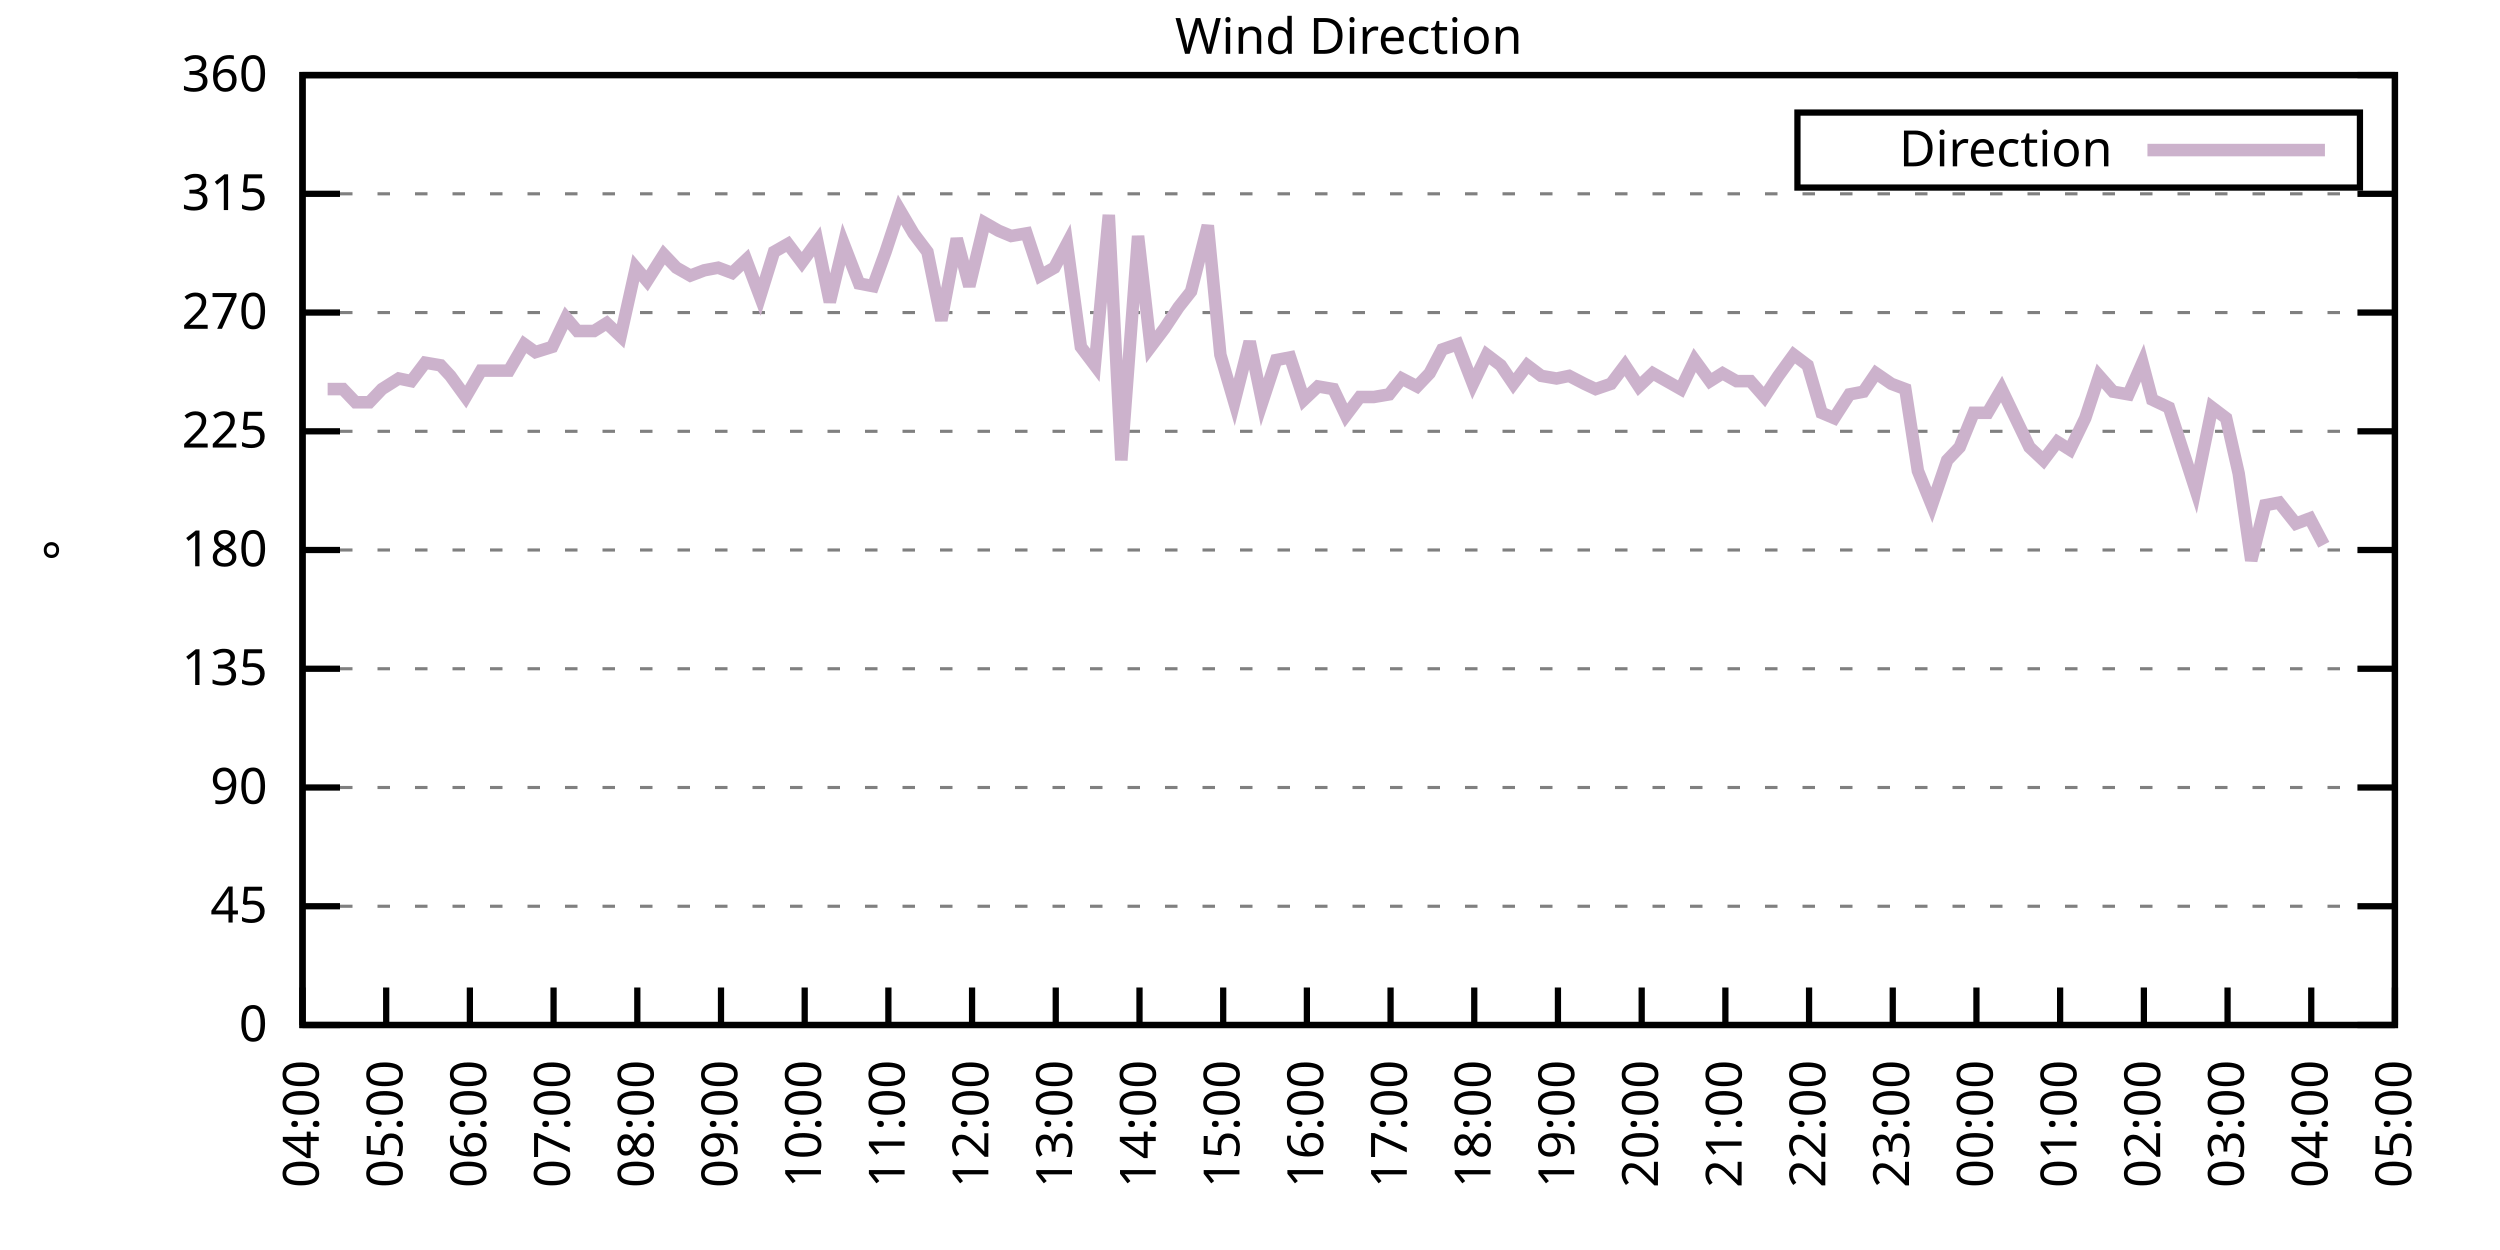
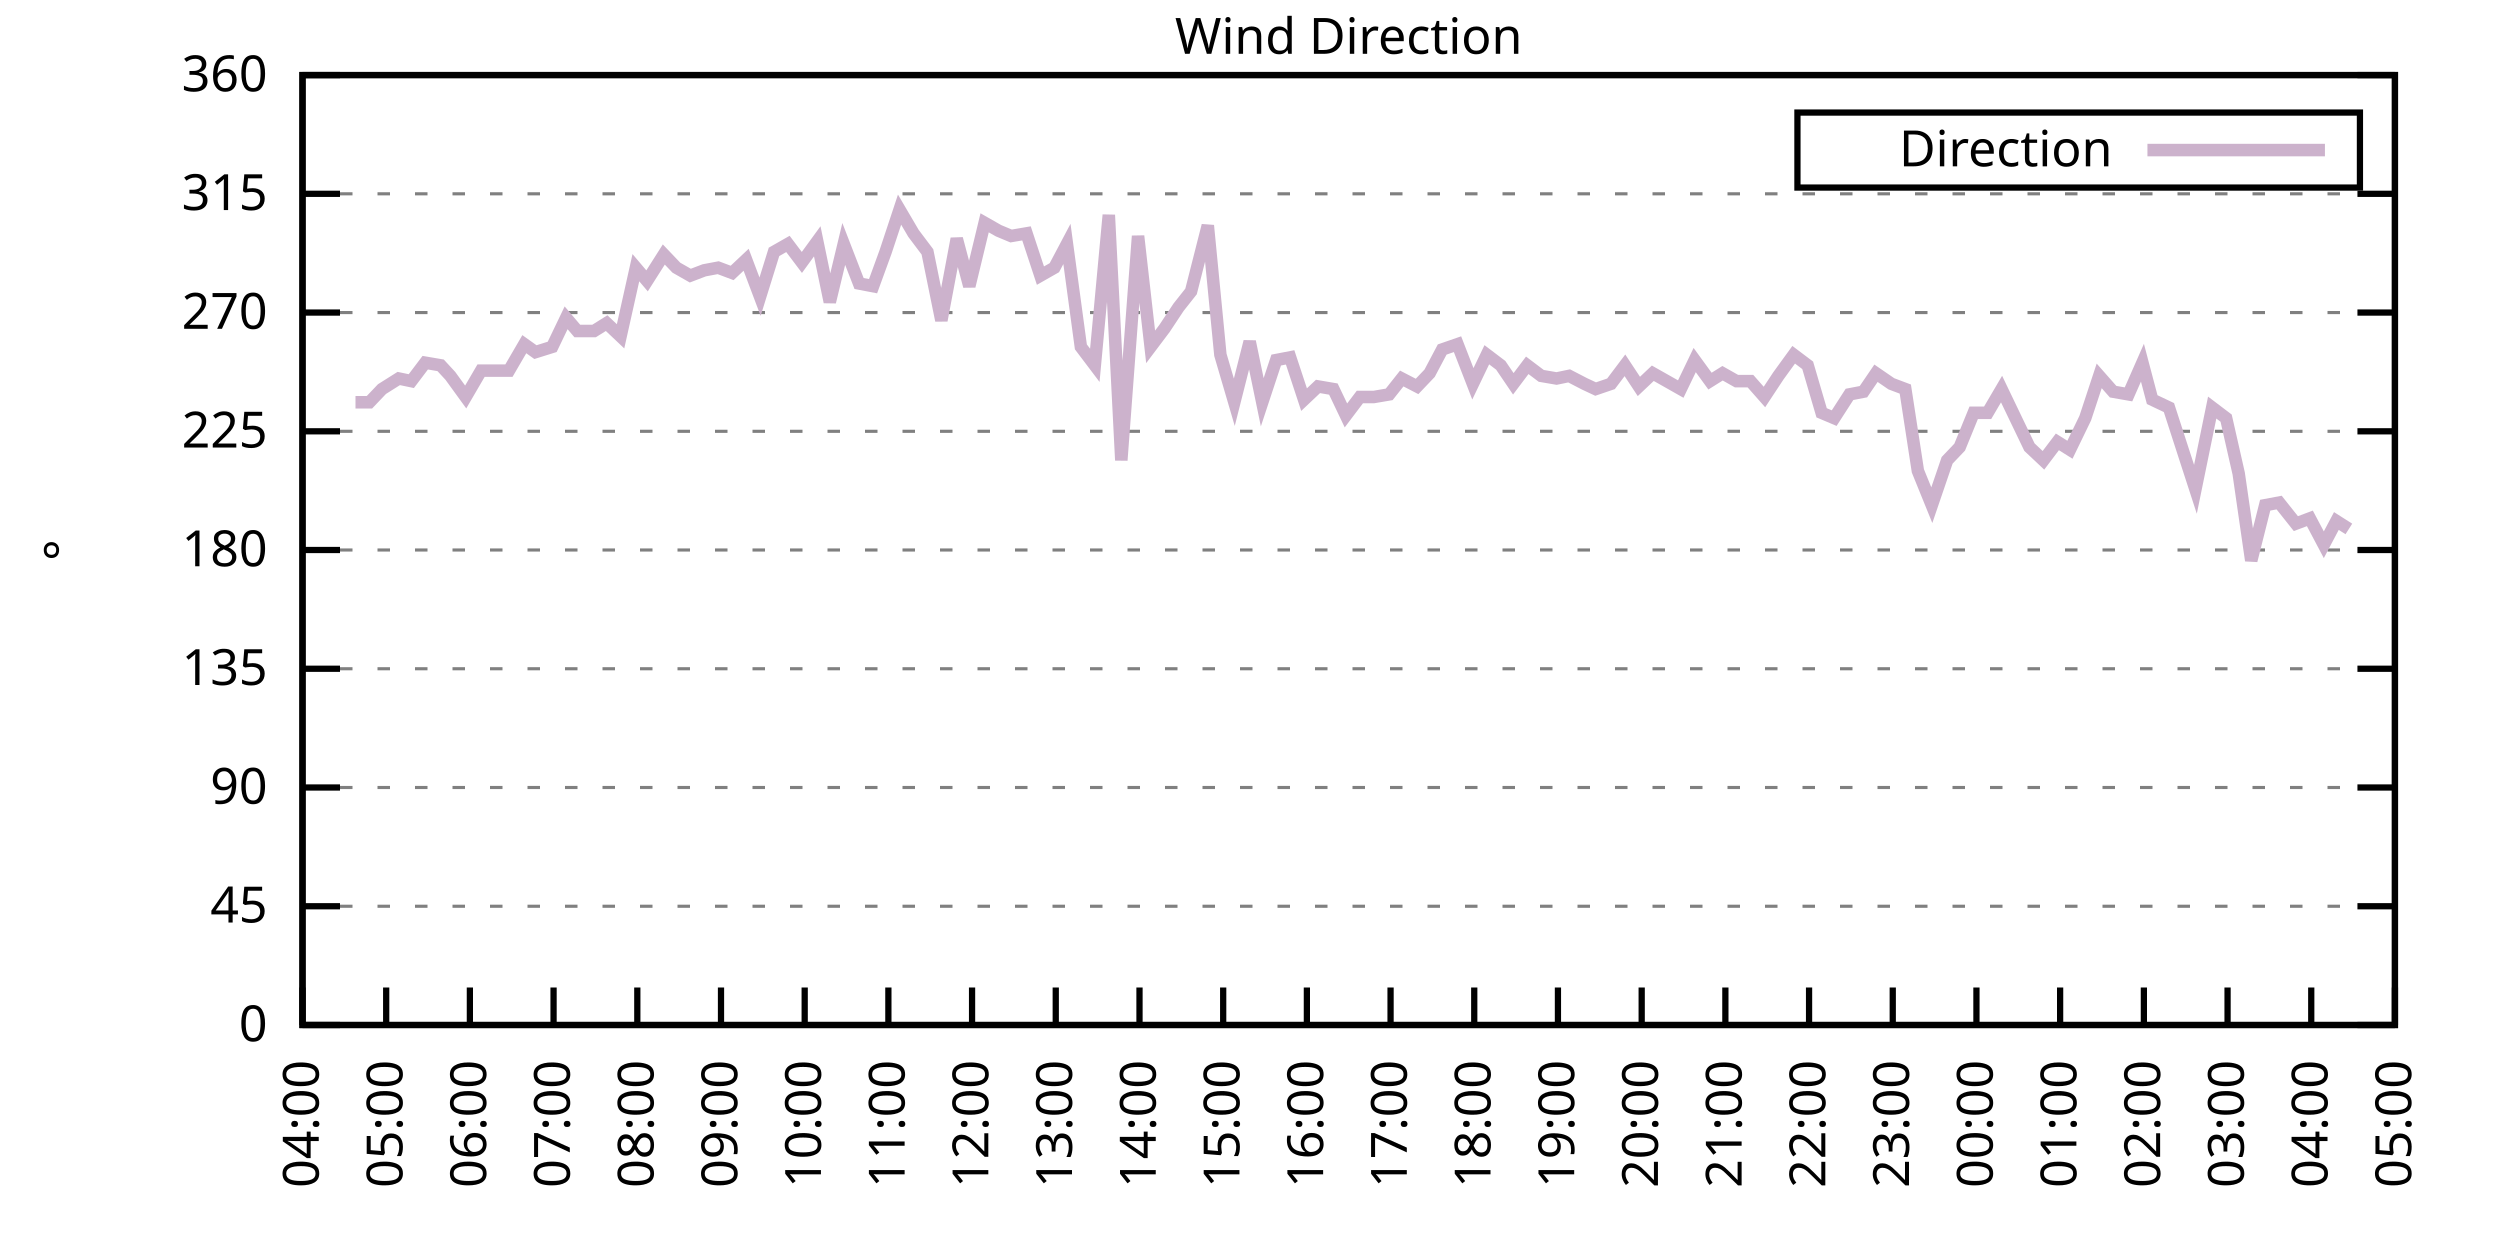
<svg xmlns="http://www.w3.org/2000/svg" xmlns:xlink="http://www.w3.org/1999/xlink" width="400" height="200" viewBox="0 0 400 200">
  <g id="gnuplot_canvas">
    <rect x="0" y="0" width="400" height="200" fill="none" />
    <defs>
      <circle id="gpDot" r="0.5" stroke-width="0.5" stroke="currentColor" />
      <path id="gpPt0" stroke-width="0.333" stroke="currentColor" d="M-1,0 h2 M0,-1 v2" />
      <path id="gpPt1" stroke-width="0.333" stroke="currentColor" d="M-1,-1 L1,1 M1,-1 L-1,1" />
      <path id="gpPt2" stroke-width="0.333" stroke="currentColor" d="M-1,0 L1,0 M0,-1 L0,1 M-1,-1 L1,1 M-1,1 L1,-1" />
      <rect id="gpPt3" stroke-width="0.333" stroke="currentColor" x="-1" y="-1" width="2" height="2" />
      <rect id="gpPt4" stroke-width="0.333" stroke="currentColor" fill="currentColor" x="-1" y="-1" width="2" height="2" />
      <circle id="gpPt5" stroke-width="0.333" stroke="currentColor" cx="0" cy="0" r="1" />
      <use xlink:href="#gpPt5" id="gpPt6" fill="currentColor" stroke="none" />
      <path id="gpPt7" stroke-width="0.333" stroke="currentColor" d="M0,-1.33 L-1.33,0.67 L1.33,0.67 z" />
      <use xlink:href="#gpPt7" id="gpPt8" fill="currentColor" stroke="none" />
      <use xlink:href="#gpPt7" id="gpPt9" stroke="currentColor" transform="rotate(180)" />
      <use xlink:href="#gpPt9" id="gpPt10" fill="currentColor" stroke="none" />
      <use xlink:href="#gpPt3" id="gpPt11" stroke="currentColor" transform="rotate(45)" />
      <use xlink:href="#gpPt11" id="gpPt12" fill="currentColor" stroke="none" />
      <path id="gpPt13" stroke-width="0.333" stroke="currentColor" d="M0,1.330 L1.265,0.411 L0.782,-1.067 L-0.782,-1.076 L-1.265,0.411 z" />
      <use xlink:href="#gpPt13" id="gpPt14" fill="currentColor" stroke="none" />
      <filter id="textbox" filterUnits="objectBoundingBox" x="0" y="0" height="1" width="1">
        <feFlood flood-color="white" flood-opacity="1" result="bgnd" />
        <feComposite in="SourceGraphic" in2="bgnd" operator="atop" />
      </filter>
      <filter id="greybox" filterUnits="objectBoundingBox" x="0" y="0" height="1" width="1">
        <feFlood flood-color="lightgrey" flood-opacity="1" result="grey" />
        <feComposite in="SourceGraphic" in2="grey" operator="atop" />
      </filter>
    </defs>
    <g fill="none" color="white" stroke="currentColor" stroke-width="1.00" stroke-linecap="butt" stroke-linejoin="miter">
</g>
    <g fill="none" color="black" stroke="currentColor" stroke-width="1.00" stroke-linecap="butt" stroke-linejoin="miter">
      <g stroke="none" shape-rendering="crispEdges">
        <polygon fill="rgb(255, 255, 255)" points="48.40,164.00 383.18,164.00 383.18,12.02 48.40,12.02 " />
      </g>
    </g>
    <g fill="none" color="black" stroke="currentColor" stroke-width="1.00" stroke-linecap="butt" stroke-linejoin="miter">
</g>
    <g fill="none" color="black" stroke="black" stroke-width="0.50" stroke-linecap="butt" stroke-linejoin="miter">
</g>
    <g fill="none" color="gray" stroke="currentColor" stroke-width="0.50" stroke-linecap="butt" stroke-linejoin="miter">
      <path stroke="gray" stroke-dasharray="2,4" class="gridline" d="M48.40,164.00 L383.19,164.00  " />
    </g>
    <g fill="none" color="gray" stroke="gray" stroke-width="1.00" stroke-linecap="butt" stroke-linejoin="miter">
</g>
    <g fill="none" color="black" stroke="currentColor" stroke-width="1.00" stroke-linecap="butt" stroke-linejoin="miter">
      <path stroke="black" d="M48.40,164.00 L54.40,164.00 M383.19,164.00 L377.19,164.00  " />
      <g transform="translate(42.80,166.60)" stroke="none" fill="black" font-family="Sans" font-size="8.00" text-anchor="end">
        <text>
          <tspan font-family="Sans"> 0</tspan>
        </text>
      </g>
    </g>
    <g fill="none" color="black" stroke="currentColor" stroke-width="1.00" stroke-linecap="butt" stroke-linejoin="miter">
</g>
    <g fill="none" color="black" stroke="black" stroke-width="0.50" stroke-linecap="butt" stroke-linejoin="miter">
</g>
    <g fill="none" color="gray" stroke="currentColor" stroke-width="0.50" stroke-linecap="butt" stroke-linejoin="miter">
      <path stroke="gray" stroke-dasharray="2,4" class="gridline" d="M48.40,145.00 L383.19,145.00  " />
    </g>
    <g fill="none" color="gray" stroke="gray" stroke-width="1.00" stroke-linecap="butt" stroke-linejoin="miter">
</g>
    <g fill="none" color="black" stroke="currentColor" stroke-width="1.00" stroke-linecap="butt" stroke-linejoin="miter">
      <path stroke="black" d="M48.40,145.00 L54.40,145.00 M383.19,145.00 L377.19,145.00  " />
      <g transform="translate(42.80,147.60)" stroke="none" fill="black" font-family="Sans" font-size="8.00" text-anchor="end">
        <text>
          <tspan font-family="Sans"> 45</tspan>
        </text>
      </g>
    </g>
    <g fill="none" color="black" stroke="currentColor" stroke-width="1.00" stroke-linecap="butt" stroke-linejoin="miter">
</g>
    <g fill="none" color="black" stroke="black" stroke-width="0.50" stroke-linecap="butt" stroke-linejoin="miter">
</g>
    <g fill="none" color="gray" stroke="currentColor" stroke-width="0.50" stroke-linecap="butt" stroke-linejoin="miter">
      <path stroke="gray" stroke-dasharray="2,4" class="gridline" d="M48.40,126.00 L383.19,126.00  " />
    </g>
    <g fill="none" color="gray" stroke="gray" stroke-width="1.00" stroke-linecap="butt" stroke-linejoin="miter">
</g>
    <g fill="none" color="black" stroke="currentColor" stroke-width="1.00" stroke-linecap="butt" stroke-linejoin="miter">
      <path stroke="black" d="M48.40,126.00 L54.40,126.00 M383.19,126.00 L377.19,126.00  " />
      <g transform="translate(42.80,128.60)" stroke="none" fill="black" font-family="Sans" font-size="8.00" text-anchor="end">
        <text>
          <tspan font-family="Sans"> 90</tspan>
        </text>
      </g>
    </g>
    <g fill="none" color="black" stroke="currentColor" stroke-width="1.00" stroke-linecap="butt" stroke-linejoin="miter">
</g>
    <g fill="none" color="black" stroke="black" stroke-width="0.50" stroke-linecap="butt" stroke-linejoin="miter">
</g>
    <g fill="none" color="gray" stroke="currentColor" stroke-width="0.50" stroke-linecap="butt" stroke-linejoin="miter">
      <path stroke="gray" stroke-dasharray="2,4" class="gridline" d="M48.40,107.00 L383.19,107.00  " />
    </g>
    <g fill="none" color="gray" stroke="gray" stroke-width="1.00" stroke-linecap="butt" stroke-linejoin="miter">
</g>
    <g fill="none" color="black" stroke="currentColor" stroke-width="1.00" stroke-linecap="butt" stroke-linejoin="miter">
      <path stroke="black" d="M48.40,107.00 L54.40,107.00 M383.19,107.00 L377.19,107.00  " />
      <g transform="translate(42.80,109.60)" stroke="none" fill="black" font-family="Sans" font-size="8.00" text-anchor="end">
        <text>
          <tspan font-family="Sans"> 135</tspan>
        </text>
      </g>
    </g>
    <g fill="none" color="black" stroke="currentColor" stroke-width="1.00" stroke-linecap="butt" stroke-linejoin="miter">
</g>
    <g fill="none" color="black" stroke="black" stroke-width="0.50" stroke-linecap="butt" stroke-linejoin="miter">
</g>
    <g fill="none" color="gray" stroke="currentColor" stroke-width="0.50" stroke-linecap="butt" stroke-linejoin="miter">
      <path stroke="gray" stroke-dasharray="2,4" class="gridline" d="M48.40,88.00 L383.19,88.00  " />
    </g>
    <g fill="none" color="gray" stroke="gray" stroke-width="1.00" stroke-linecap="butt" stroke-linejoin="miter">
</g>
    <g fill="none" color="black" stroke="currentColor" stroke-width="1.00" stroke-linecap="butt" stroke-linejoin="miter">
      <path stroke="black" d="M48.40,88.00 L54.40,88.00 M383.19,88.00 L377.19,88.00  " />
      <g transform="translate(42.80,90.60)" stroke="none" fill="black" font-family="Sans" font-size="8.00" text-anchor="end">
        <text>
          <tspan font-family="Sans"> 180</tspan>
        </text>
      </g>
    </g>
    <g fill="none" color="black" stroke="currentColor" stroke-width="1.00" stroke-linecap="butt" stroke-linejoin="miter">
</g>
    <g fill="none" color="black" stroke="black" stroke-width="0.50" stroke-linecap="butt" stroke-linejoin="miter">
</g>
    <g fill="none" color="gray" stroke="currentColor" stroke-width="0.50" stroke-linecap="butt" stroke-linejoin="miter">
      <path stroke="gray" stroke-dasharray="2,4" class="gridline" d="M48.40,69.01 L383.19,69.01  " />
    </g>
    <g fill="none" color="gray" stroke="gray" stroke-width="1.00" stroke-linecap="butt" stroke-linejoin="miter">
</g>
    <g fill="none" color="black" stroke="currentColor" stroke-width="1.00" stroke-linecap="butt" stroke-linejoin="miter">
      <path stroke="black" d="M48.40,69.01 L54.40,69.01 M383.19,69.01 L377.19,69.01  " />
      <g transform="translate(42.80,71.61)" stroke="none" fill="black" font-family="Sans" font-size="8.00" text-anchor="end">
        <text>
          <tspan font-family="Sans"> 225</tspan>
        </text>
      </g>
    </g>
    <g fill="none" color="black" stroke="currentColor" stroke-width="1.00" stroke-linecap="butt" stroke-linejoin="miter">
</g>
    <g fill="none" color="black" stroke="black" stroke-width="0.50" stroke-linecap="butt" stroke-linejoin="miter">
</g>
    <g fill="none" color="gray" stroke="currentColor" stroke-width="0.50" stroke-linecap="butt" stroke-linejoin="miter">
      <path stroke="gray" stroke-dasharray="2,4" class="gridline" d="M48.40,50.01 L383.19,50.01  " />
    </g>
    <g fill="none" color="gray" stroke="gray" stroke-width="1.00" stroke-linecap="butt" stroke-linejoin="miter">
</g>
    <g fill="none" color="black" stroke="currentColor" stroke-width="1.00" stroke-linecap="butt" stroke-linejoin="miter">
      <path stroke="black" d="M48.40,50.01 L54.40,50.01 M383.19,50.01 L377.19,50.01  " />
      <g transform="translate(42.80,52.61)" stroke="none" fill="black" font-family="Sans" font-size="8.00" text-anchor="end">
        <text>
          <tspan font-family="Sans"> 270</tspan>
        </text>
      </g>
    </g>
    <g fill="none" color="black" stroke="currentColor" stroke-width="1.00" stroke-linecap="butt" stroke-linejoin="miter">
</g>
    <g fill="none" color="black" stroke="black" stroke-width="0.50" stroke-linecap="butt" stroke-linejoin="miter">
</g>
    <g fill="none" color="gray" stroke="currentColor" stroke-width="0.50" stroke-linecap="butt" stroke-linejoin="miter">
      <path stroke="gray" stroke-dasharray="2,4" class="gridline" d="M48.40,31.01 L383.19,31.01  " />
    </g>
    <g fill="none" color="gray" stroke="gray" stroke-width="1.00" stroke-linecap="butt" stroke-linejoin="miter">
</g>
    <g fill="none" color="black" stroke="currentColor" stroke-width="1.00" stroke-linecap="butt" stroke-linejoin="miter">
      <path stroke="black" d="M48.40,31.01 L54.40,31.01 M383.19,31.01 L377.19,31.01  " />
      <g transform="translate(42.80,33.61)" stroke="none" fill="black" font-family="Sans" font-size="8.00" text-anchor="end">
        <text>
          <tspan font-family="Sans"> 315</tspan>
        </text>
      </g>
    </g>
    <g fill="none" color="black" stroke="currentColor" stroke-width="1.00" stroke-linecap="butt" stroke-linejoin="miter">
</g>
    <g fill="none" color="black" stroke="black" stroke-width="0.50" stroke-linecap="butt" stroke-linejoin="miter">
</g>
    <g fill="none" color="gray" stroke="currentColor" stroke-width="0.50" stroke-linecap="butt" stroke-linejoin="miter">
      <path stroke="gray" stroke-dasharray="2,4" class="gridline" d="M48.40,12.01 L383.19,12.01  " />
    </g>
    <g fill="none" color="gray" stroke="gray" stroke-width="1.00" stroke-linecap="butt" stroke-linejoin="miter">
</g>
    <g fill="none" color="black" stroke="currentColor" stroke-width="1.00" stroke-linecap="butt" stroke-linejoin="miter">
      <path stroke="black" d="M48.40,12.01 L54.40,12.01 M383.19,12.01 L377.19,12.01  " />
      <g transform="translate(42.80,14.61)" stroke="none" fill="black" font-family="Sans" font-size="8.00" text-anchor="end">
        <text>
          <tspan font-family="Sans"> 360</tspan>
        </text>
      </g>
    </g>
    <g fill="none" color="black" stroke="currentColor" stroke-width="1.00" stroke-linecap="butt" stroke-linejoin="miter">
      <path stroke="black" d="M48.40,164.00 L48.40,158.00  " />
      <g transform="translate(51.00,169.60) rotate(270.00)" stroke="none" fill="black" font-family="Sans" font-size="8.00" text-anchor="end">
        <text>
          <tspan font-family="Sans">04:00</tspan>
        </text>
      </g>
    </g>
    <g fill="none" color="black" stroke="currentColor" stroke-width="1.00" stroke-linecap="butt" stroke-linejoin="miter">
      <path stroke="black" d="M61.79,164.00 L61.79,158.00  " />
      <g transform="translate(64.39,169.60) rotate(270.00)" stroke="none" fill="black" font-family="Sans" font-size="8.00" text-anchor="end">
        <text>
          <tspan font-family="Sans">05:00</tspan>
        </text>
      </g>
    </g>
    <g fill="none" color="black" stroke="currentColor" stroke-width="1.00" stroke-linecap="butt" stroke-linejoin="miter">
      <path stroke="black" d="M75.18,164.00 L75.18,158.00  " />
      <g transform="translate(77.78,169.60) rotate(270.00)" stroke="none" fill="black" font-family="Sans" font-size="8.00" text-anchor="end">
        <text>
          <tspan font-family="Sans">06:00</tspan>
        </text>
      </g>
    </g>
    <g fill="none" color="black" stroke="currentColor" stroke-width="1.00" stroke-linecap="butt" stroke-linejoin="miter">
      <path stroke="black" d="M88.57,164.00 L88.57,158.00  " />
      <g transform="translate(91.17,169.60) rotate(270.00)" stroke="none" fill="black" font-family="Sans" font-size="8.00" text-anchor="end">
        <text>
          <tspan font-family="Sans">07:00</tspan>
        </text>
      </g>
    </g>
    <g fill="none" color="black" stroke="currentColor" stroke-width="1.00" stroke-linecap="butt" stroke-linejoin="miter">
      <path stroke="black" d="M101.97,164.00 L101.97,158.00  " />
      <g transform="translate(104.57,169.60) rotate(270.00)" stroke="none" fill="black" font-family="Sans" font-size="8.00" text-anchor="end">
        <text>
          <tspan font-family="Sans">08:00</tspan>
        </text>
      </g>
    </g>
    <g fill="none" color="black" stroke="currentColor" stroke-width="1.00" stroke-linecap="butt" stroke-linejoin="miter">
      <path stroke="black" d="M115.36,164.00 L115.36,158.00  " />
      <g transform="translate(117.96,169.60) rotate(270.00)" stroke="none" fill="black" font-family="Sans" font-size="8.00" text-anchor="end">
        <text>
          <tspan font-family="Sans">09:00</tspan>
        </text>
      </g>
    </g>
    <g fill="none" color="black" stroke="currentColor" stroke-width="1.00" stroke-linecap="butt" stroke-linejoin="miter">
      <path stroke="black" d="M128.75,164.00 L128.75,158.00  " />
      <g transform="translate(131.35,169.60) rotate(270.00)" stroke="none" fill="black" font-family="Sans" font-size="8.00" text-anchor="end">
        <text>
          <tspan font-family="Sans">10:00</tspan>
        </text>
      </g>
    </g>
    <g fill="none" color="black" stroke="currentColor" stroke-width="1.00" stroke-linecap="butt" stroke-linejoin="miter">
      <path stroke="black" d="M142.14,164.00 L142.14,158.00  " />
      <g transform="translate(144.74,169.60) rotate(270.00)" stroke="none" fill="black" font-family="Sans" font-size="8.00" text-anchor="end">
        <text>
          <tspan font-family="Sans">11:00</tspan>
        </text>
      </g>
    </g>
    <g fill="none" color="black" stroke="currentColor" stroke-width="1.00" stroke-linecap="butt" stroke-linejoin="miter">
      <path stroke="black" d="M155.53,164.00 L155.53,158.00  " />
      <g transform="translate(158.13,169.60) rotate(270.00)" stroke="none" fill="black" font-family="Sans" font-size="8.00" text-anchor="end">
        <text>
          <tspan font-family="Sans">12:00</tspan>
        </text>
      </g>
    </g>
    <g fill="none" color="black" stroke="currentColor" stroke-width="1.00" stroke-linecap="butt" stroke-linejoin="miter">
      <path stroke="black" d="M168.92,164.00 L168.92,158.00  " />
      <g transform="translate(171.52,169.60) rotate(270.00)" stroke="none" fill="black" font-family="Sans" font-size="8.00" text-anchor="end">
        <text>
          <tspan font-family="Sans">13:00</tspan>
        </text>
      </g>
    </g>
    <g fill="none" color="black" stroke="currentColor" stroke-width="1.00" stroke-linecap="butt" stroke-linejoin="miter">
      <path stroke="black" d="M182.32,164.00 L182.32,158.00  " />
      <g transform="translate(184.92,169.60) rotate(270.00)" stroke="none" fill="black" font-family="Sans" font-size="8.00" text-anchor="end">
        <text>
          <tspan font-family="Sans">14:00</tspan>
        </text>
      </g>
    </g>
    <g fill="none" color="black" stroke="currentColor" stroke-width="1.00" stroke-linecap="butt" stroke-linejoin="miter">
      <path stroke="black" d="M195.71,164.00 L195.71,158.00  " />
      <g transform="translate(198.31,169.60) rotate(270.00)" stroke="none" fill="black" font-family="Sans" font-size="8.00" text-anchor="end">
        <text>
          <tspan font-family="Sans">15:00</tspan>
        </text>
      </g>
    </g>
    <g fill="none" color="black" stroke="currentColor" stroke-width="1.00" stroke-linecap="butt" stroke-linejoin="miter">
      <path stroke="black" d="M209.10,164.00 L209.10,158.00  " />
      <g transform="translate(211.70,169.60) rotate(270.00)" stroke="none" fill="black" font-family="Sans" font-size="8.00" text-anchor="end">
        <text>
          <tspan font-family="Sans">16:00</tspan>
        </text>
      </g>
    </g>
    <g fill="none" color="black" stroke="currentColor" stroke-width="1.00" stroke-linecap="butt" stroke-linejoin="miter">
      <path stroke="black" d="M222.49,164.00 L222.49,158.00  " />
      <g transform="translate(225.09,169.60) rotate(270.00)" stroke="none" fill="black" font-family="Sans" font-size="8.00" text-anchor="end">
        <text>
          <tspan font-family="Sans">17:00</tspan>
        </text>
      </g>
    </g>
    <g fill="none" color="black" stroke="currentColor" stroke-width="1.00" stroke-linecap="butt" stroke-linejoin="miter">
      <path stroke="black" d="M235.88,164.00 L235.88,158.00  " />
      <g transform="translate(238.48,169.60) rotate(270.00)" stroke="none" fill="black" font-family="Sans" font-size="8.00" text-anchor="end">
        <text>
          <tspan font-family="Sans">18:00</tspan>
        </text>
      </g>
    </g>
    <g fill="none" color="black" stroke="currentColor" stroke-width="1.00" stroke-linecap="butt" stroke-linejoin="miter">
      <path stroke="black" d="M249.27,164.00 L249.27,158.00  " />
      <g transform="translate(251.87,169.60) rotate(270.00)" stroke="none" fill="black" font-family="Sans" font-size="8.00" text-anchor="end">
        <text>
          <tspan font-family="Sans">19:00</tspan>
        </text>
      </g>
    </g>
    <g fill="none" color="black" stroke="currentColor" stroke-width="1.00" stroke-linecap="butt" stroke-linejoin="miter">
      <path stroke="black" d="M262.67,164.00 L262.67,158.00  " />
      <g transform="translate(265.27,169.60) rotate(270.00)" stroke="none" fill="black" font-family="Sans" font-size="8.00" text-anchor="end">
        <text>
          <tspan font-family="Sans">20:00</tspan>
        </text>
      </g>
    </g>
    <g fill="none" color="black" stroke="currentColor" stroke-width="1.00" stroke-linecap="butt" stroke-linejoin="miter">
      <path stroke="black" d="M276.06,164.00 L276.06,158.00  " />
      <g transform="translate(278.66,169.60) rotate(270.00)" stroke="none" fill="black" font-family="Sans" font-size="8.00" text-anchor="end">
        <text>
          <tspan font-family="Sans">21:00</tspan>
        </text>
      </g>
    </g>
    <g fill="none" color="black" stroke="currentColor" stroke-width="1.00" stroke-linecap="butt" stroke-linejoin="miter">
      <path stroke="black" d="M289.45,164.00 L289.45,158.00  " />
      <g transform="translate(292.05,169.60) rotate(270.00)" stroke="none" fill="black" font-family="Sans" font-size="8.00" text-anchor="end">
        <text>
          <tspan font-family="Sans">22:00</tspan>
        </text>
      </g>
    </g>
    <g fill="none" color="black" stroke="currentColor" stroke-width="1.00" stroke-linecap="butt" stroke-linejoin="miter">
      <path stroke="black" d="M302.84,164.00 L302.84,158.00  " />
      <g transform="translate(305.44,169.60) rotate(270.00)" stroke="none" fill="black" font-family="Sans" font-size="8.00" text-anchor="end">
        <text>
          <tspan font-family="Sans">23:00</tspan>
        </text>
      </g>
    </g>
    <g fill="none" color="black" stroke="currentColor" stroke-width="1.00" stroke-linecap="butt" stroke-linejoin="miter">
      <path stroke="black" d="M316.23,164.00 L316.23,158.00  " />
      <g transform="translate(318.83,169.60) rotate(270.00)" stroke="none" fill="black" font-family="Sans" font-size="8.00" text-anchor="end">
        <text>
          <tspan font-family="Sans">00:00</tspan>
        </text>
      </g>
    </g>
    <g fill="none" color="black" stroke="currentColor" stroke-width="1.00" stroke-linecap="butt" stroke-linejoin="miter">
      <path stroke="black" d="M329.62,164.00 L329.62,158.00  " />
      <g transform="translate(332.22,169.60) rotate(270.00)" stroke="none" fill="black" font-family="Sans" font-size="8.00" text-anchor="end">
        <text>
          <tspan font-family="Sans">01:00</tspan>
        </text>
      </g>
    </g>
    <g fill="none" color="black" stroke="currentColor" stroke-width="1.00" stroke-linecap="butt" stroke-linejoin="miter">
      <path stroke="black" d="M343.02,164.00 L343.02,158.00  " />
      <g transform="translate(345.62,169.60) rotate(270.00)" stroke="none" fill="black" font-family="Sans" font-size="8.00" text-anchor="end">
        <text>
          <tspan font-family="Sans">02:00</tspan>
        </text>
      </g>
    </g>
    <g fill="none" color="black" stroke="currentColor" stroke-width="1.00" stroke-linecap="butt" stroke-linejoin="miter">
      <path stroke="black" d="M356.41,164.00 L356.41,158.00  " />
      <g transform="translate(359.01,169.60) rotate(270.00)" stroke="none" fill="black" font-family="Sans" font-size="8.00" text-anchor="end">
        <text>
          <tspan font-family="Sans">03:00</tspan>
        </text>
      </g>
    </g>
    <g fill="none" color="black" stroke="currentColor" stroke-width="1.00" stroke-linecap="butt" stroke-linejoin="miter">
      <path stroke="black" d="M369.80,164.00 L369.80,158.00  " />
      <g transform="translate(372.40,169.60) rotate(270.00)" stroke="none" fill="black" font-family="Sans" font-size="8.00" text-anchor="end">
        <text>
          <tspan font-family="Sans">04:00</tspan>
        </text>
      </g>
    </g>
    <g fill="none" color="black" stroke="currentColor" stroke-width="1.00" stroke-linecap="butt" stroke-linejoin="miter">
      <path stroke="black" d="M383.19,164.00 L383.19,158.00  " />
      <g transform="translate(385.79,169.60) rotate(270.00)" stroke="none" fill="black" font-family="Sans" font-size="8.00" text-anchor="end">
        <text>
          <tspan font-family="Sans">05:00</tspan>
        </text>
      </g>
    </g>
    <g fill="none" color="black" stroke="currentColor" stroke-width="1.00" stroke-linecap="butt" stroke-linejoin="miter">
</g>
    <g fill="none" color="black" stroke="currentColor" stroke-width="1.00" stroke-linecap="butt" stroke-linejoin="miter">
      <path stroke="black" d="M48.40,12.01 L48.40,164.00 L383.19,164.00 L383.19,12.01 L48.40,12.01 Z  " />
    </g>
    <g fill="none" color="black" stroke="currentColor" stroke-width="1.00" stroke-linecap="butt" stroke-linejoin="miter">
</g>
    <g fill="none" color="black" stroke="currentColor" stroke-width="1.00" stroke-linecap="butt" stroke-linejoin="miter">
      <path stroke="black" d="M287.59,30.01 L287.59,18.01 L377.59,18.01 L377.59,30.01 L287.59,30.01 Z  " />
    </g>
    <g id="Wind_direction_plot_1">
      <g fill="none" color="white" stroke="black" stroke-width="2.00" stroke-linecap="butt" stroke-linejoin="miter">
</g>
      <g fill="none" color="black" stroke="currentColor" stroke-width="2.00" stroke-linecap="butt" stroke-linejoin="miter">
        <g transform="translate(337.99,26.61)" stroke="none" fill="black" font-family="Sans" font-size="8.00" text-anchor="end">
          <text>
            <tspan font-family="Sans">Direction</tspan>
          </text>
        </g>
      </g>
      <g fill="none" color="black" stroke="currentColor" stroke-width="2.00" stroke-linecap="butt" stroke-linejoin="miter">
-         <path stroke="rgb(204, 178, 204)" d="M343.59,24.01 L371.99,24.01 M52.42,62.25 L54.87,62.25 L56.88,64.36 L59.11,64.36 L61.12,62.25 L63.80,60.56   L65.81,60.98 L68.04,58.03 L70.50,58.45 L72.06,60.14 L74.51,63.52 L76.97,59.30 L79.20,59.30 L81.43,59.30   L83.89,55.07 L85.67,56.34 L88.35,55.50 L90.58,50.85 L92.37,52.96 L95.05,52.96 L97.06,51.70 L99.29,53.81   L101.74,42.83 L103.53,44.94 L106.21,40.72 L108.22,42.83 L110.45,44.10 L112.68,43.25 L114.91,42.83 L117.14,43.67   L119.38,41.56 L121.61,47.47 L123.84,40.30 L126.07,39.03 L128.30,41.99 L130.76,38.61 L132.77,48.32 L135.00,39.03   L137.45,45.36 L139.69,45.79 L141.69,40.30 L143.93,33.54 L146.16,37.34 L148.39,40.30 L150.62,51.27 L153.08,38.19   L155.09,45.79 L157.54,35.65 L159.77,36.92 L161.78,37.76 L164.24,37.34 L166.47,44.10 L168.70,42.83 L170.71,39.03   L172.94,55.50 L175.17,58.45 L177.41,34.39 L179.41,73.65 L182.09,37.76 L184.10,55.50 L186.33,52.54 L188.57,49.16   L190.57,46.63 L193.25,36.08 L195.26,56.76 L197.49,64.36 L199.95,54.65 L201.96,64.36 L204.19,57.61 L206.42,57.18   L208.65,63.94 L210.88,61.83 L213.34,62.25 L215.35,66.47 L217.58,63.52 L219.81,63.52 L222.27,63.10 L224.28,60.56   L226.73,61.83 L228.74,59.72 L230.75,55.92 L233.20,55.07 L235.66,61.41 L237.89,56.76 L240.12,58.45 L242.13,61.41   L244.36,58.45 L246.60,60.14 L249.05,60.56 L251.06,60.14 L253.51,61.41 L255.30,62.25 L257.76,61.41 L259.99,58.45   L262.22,61.83 L264.45,59.72 L266.68,60.98 L268.92,62.25 L271.15,57.61 L273.60,60.98 L275.61,59.72 L277.84,60.98   L280.07,60.98 L282.31,63.52 L284.54,60.14 L286.99,56.76 L289.23,58.45 L291.46,66.05 L293.47,66.90 L295.92,63.10   L298.15,62.67 L300.16,59.72 L302.62,61.41 L304.85,62.25 L306.86,75.34 L309.09,80.83 L311.54,73.65 L313.55,71.54   L315.79,66.05 L318.02,66.05 L320.25,62.25 L322.48,66.90 L324.71,71.54 L326.95,73.65 L329.18,70.70 L331.19,71.96   L333.64,66.90 L335.87,60.14 L338.10,62.67 L340.56,63.10 L342.79,58.03 L344.35,63.94 L347.03,65.21 L349.49,72.81   L351.27,78.29 L353.95,65.21 L356.18,66.90 L358.19,75.76 L360.20,89.69 L362.43,80.83 L364.66,80.41 L367.34,83.78   L369.58,82.94 L371.81,87.16  " />
+         <path stroke="rgb(204, 178, 204)" d="M343.59,24.01 L371.99,24.01 M56.88,64.36 L59.11,64.36 L61.12,62.25 L63.80,60.56 L65.81,60.98 L68.04,58.03   L70.50,58.45 L72.06,60.14 L74.51,63.52 L76.97,59.30 L79.20,59.30 L81.43,59.30 L83.89,55.07 L85.67,56.34   L88.35,55.50 L90.58,50.85 L92.37,52.96 L95.05,52.96 L97.06,51.70 L99.29,53.81 L101.74,42.83 L103.53,44.94   L106.21,40.72 L108.22,42.83 L110.45,44.10 L112.68,43.25 L114.91,42.83 L117.14,43.67 L119.38,41.56 L121.61,47.47   L123.84,40.30 L126.07,39.03 L128.30,41.99 L130.76,38.61 L132.77,48.32 L135.00,39.03 L137.45,45.36 L139.69,45.79   L141.69,40.30 L143.93,33.54 L146.16,37.34 L148.39,40.30 L150.62,51.27 L153.08,38.19 L155.09,45.79 L157.54,35.65   L159.77,36.92 L161.78,37.76 L164.24,37.34 L166.47,44.10 L168.70,42.83 L170.71,39.03 L172.94,55.50 L175.17,58.45   L177.41,34.39 L179.41,73.65 L182.09,37.76 L184.10,55.50 L186.33,52.54 L188.57,49.16 L190.57,46.63 L193.25,36.08   L195.26,56.76 L197.49,64.36 L199.95,54.65 L201.96,64.36 L204.19,57.61 L206.42,57.18 L208.65,63.94 L210.88,61.83   L213.34,62.25 L215.35,66.47 L217.58,63.52 L219.81,63.52 L222.27,63.10 L224.28,60.56 L226.73,61.83 L228.74,59.72   L230.75,55.92 L233.20,55.07 L235.66,61.41 L237.89,56.76 L240.12,58.45 L242.13,61.41 L244.36,58.45 L246.60,60.14   L249.05,60.56 L251.06,60.14 L253.51,61.41 L255.30,62.25 L257.76,61.41 L259.99,58.45 L262.22,61.83 L264.45,59.72   L266.68,60.98 L268.92,62.25 L271.15,57.61 L273.60,60.98 L275.61,59.72 L277.84,60.98 L280.07,60.98 L282.31,63.52   L284.54,60.14 L286.99,56.76 L289.23,58.45 L291.46,66.05 L293.47,66.90 L295.92,63.10 L298.15,62.67 L300.16,59.72   L302.62,61.41 L304.85,62.25 L306.86,75.34 L309.09,80.83 L311.54,73.65 L313.55,71.54 L315.79,66.05 L318.02,66.05   L320.25,62.25 L322.48,66.90 L324.71,71.54 L326.95,73.65 L329.18,70.70 L331.19,71.96 L333.64,66.90 L335.87,60.14   L338.10,62.67 L340.56,63.10 L342.79,58.03 L344.35,63.94 L347.03,65.21 L349.49,72.81 L351.27,78.29 L353.95,65.21   L356.18,66.90 L358.19,75.76 L360.20,89.69 L362.43,80.83 L364.66,80.41 L367.34,83.78 L369.58,82.94 L371.81,87.16   L373.82,83.36 L375.82,84.63  " />
      </g>
    </g>
    <g fill="none" color="black" stroke="currentColor" stroke-width="2.00" stroke-linecap="butt" stroke-linejoin="miter">
</g>
    <g fill="none" color="black" stroke="black" stroke-width="1.00" stroke-linecap="butt" stroke-linejoin="miter">
</g>
    <g fill="none" color="black" stroke="currentColor" stroke-width="1.00" stroke-linecap="butt" stroke-linejoin="miter">
      <path stroke="black" d="M48.40,12.01 L48.40,164.00 L383.19,164.00 L383.19,12.01 L48.40,12.01 Z  " />
      <g transform="translate(12.80,88.01) rotate(270.00)" stroke="none" fill="black" font-family="Sans" font-size="8.00" text-anchor="middle">
        <text>
          <tspan font-family="Sans">°</tspan>
        </text>
      </g>
    </g>
    <g fill="none" color="black" stroke="currentColor" stroke-width="1.00" stroke-linecap="butt" stroke-linejoin="miter">
</g>
    <g fill="none" color="black" stroke="currentColor" stroke-width="1.00" stroke-linecap="butt" stroke-linejoin="miter">
      <g transform="translate(215.79,8.61)" stroke="none" fill="black" font-family="Sans" font-size="8.00" text-anchor="middle">
        <text>
          <tspan font-family="Sans">Wind Direction</tspan>
        </text>
      </g>
    </g>
    <g fill="none" color="black" stroke="currentColor" stroke-width="1.00" stroke-linecap="butt" stroke-linejoin="miter">
</g>
  </g>
</svg>
